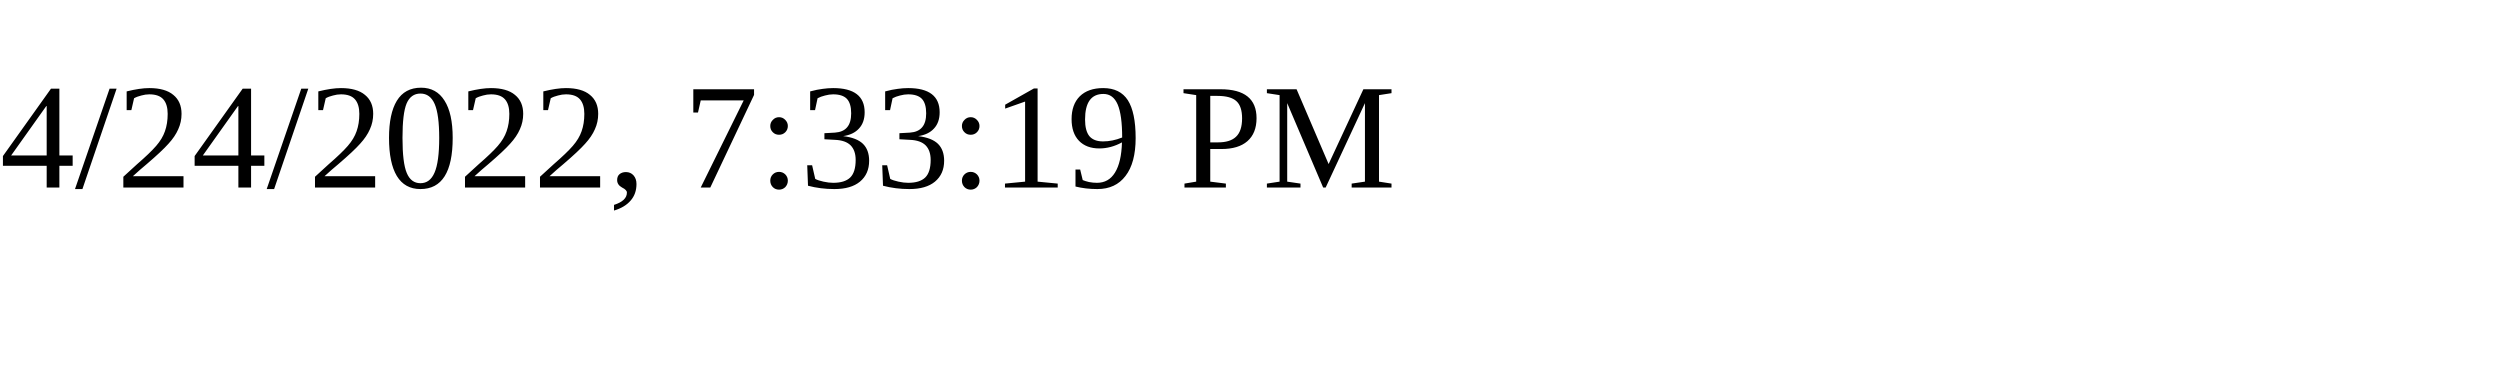
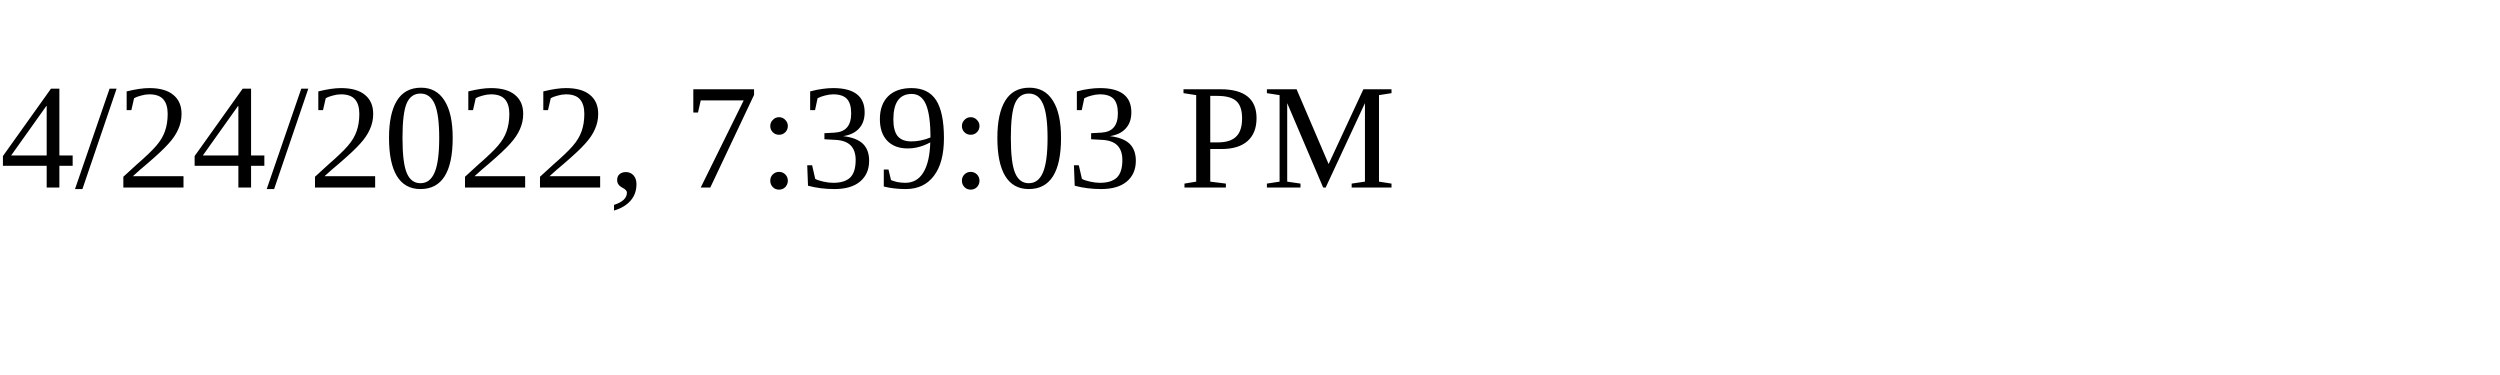
<svg xmlns="http://www.w3.org/2000/svg" height="30" width="200">
-   <text x="0" y="15">4/24/2022, 7:33:19 PM</text>
+   <text x="0" y="15">4/24/2022, 7:39:03 PM</text>
</svg>
